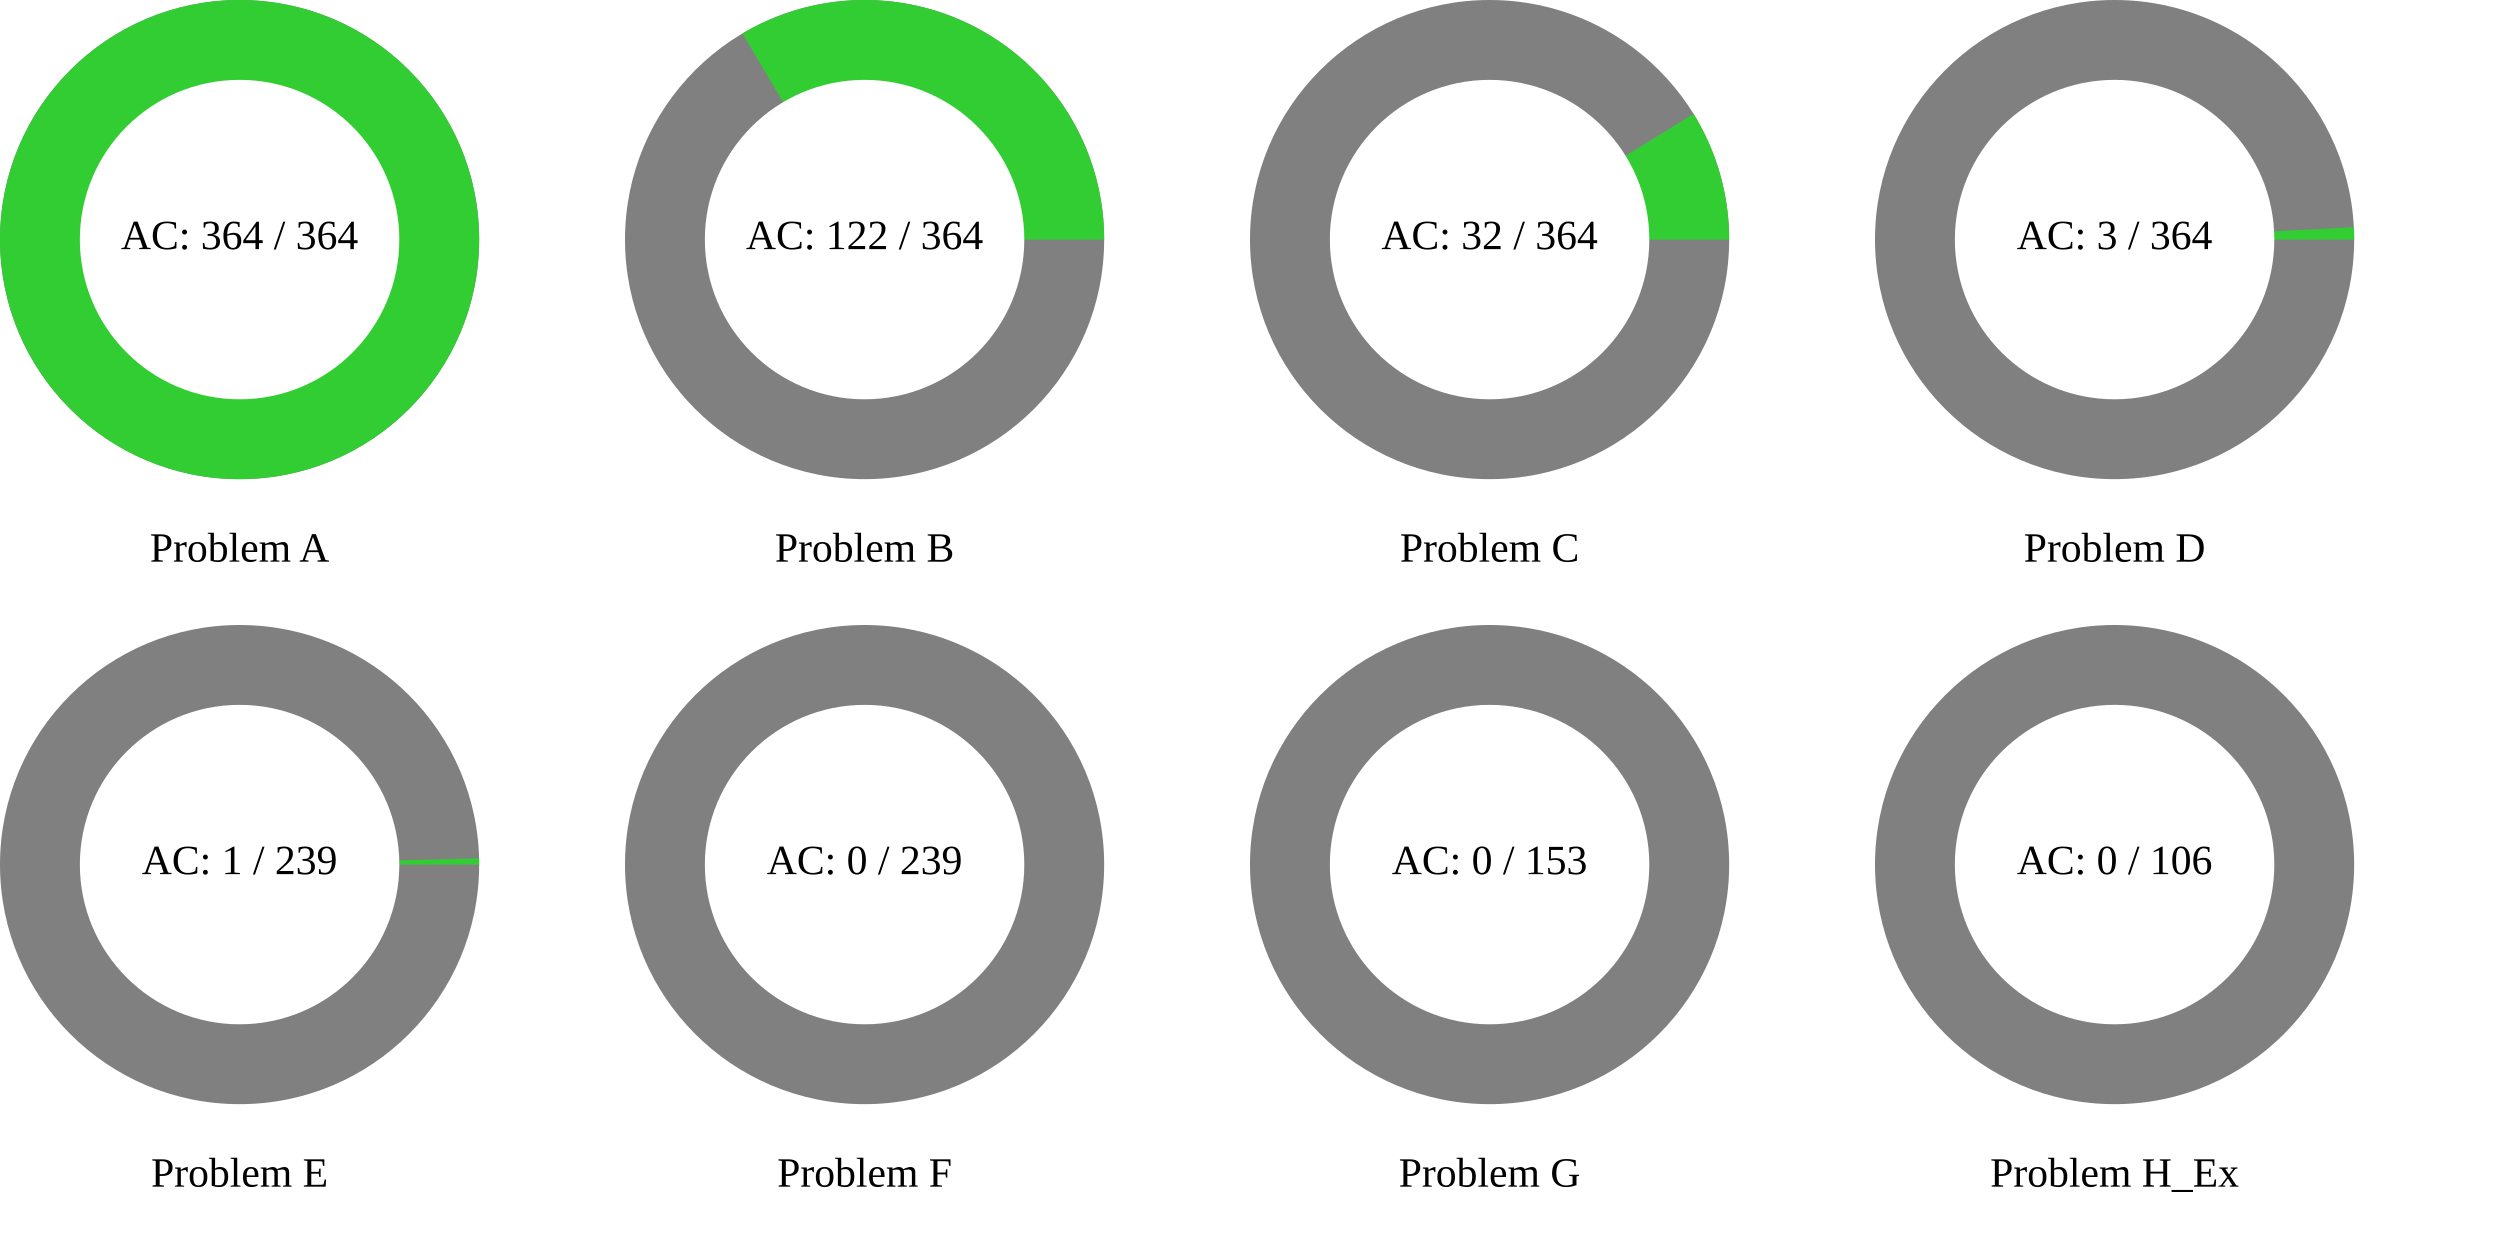
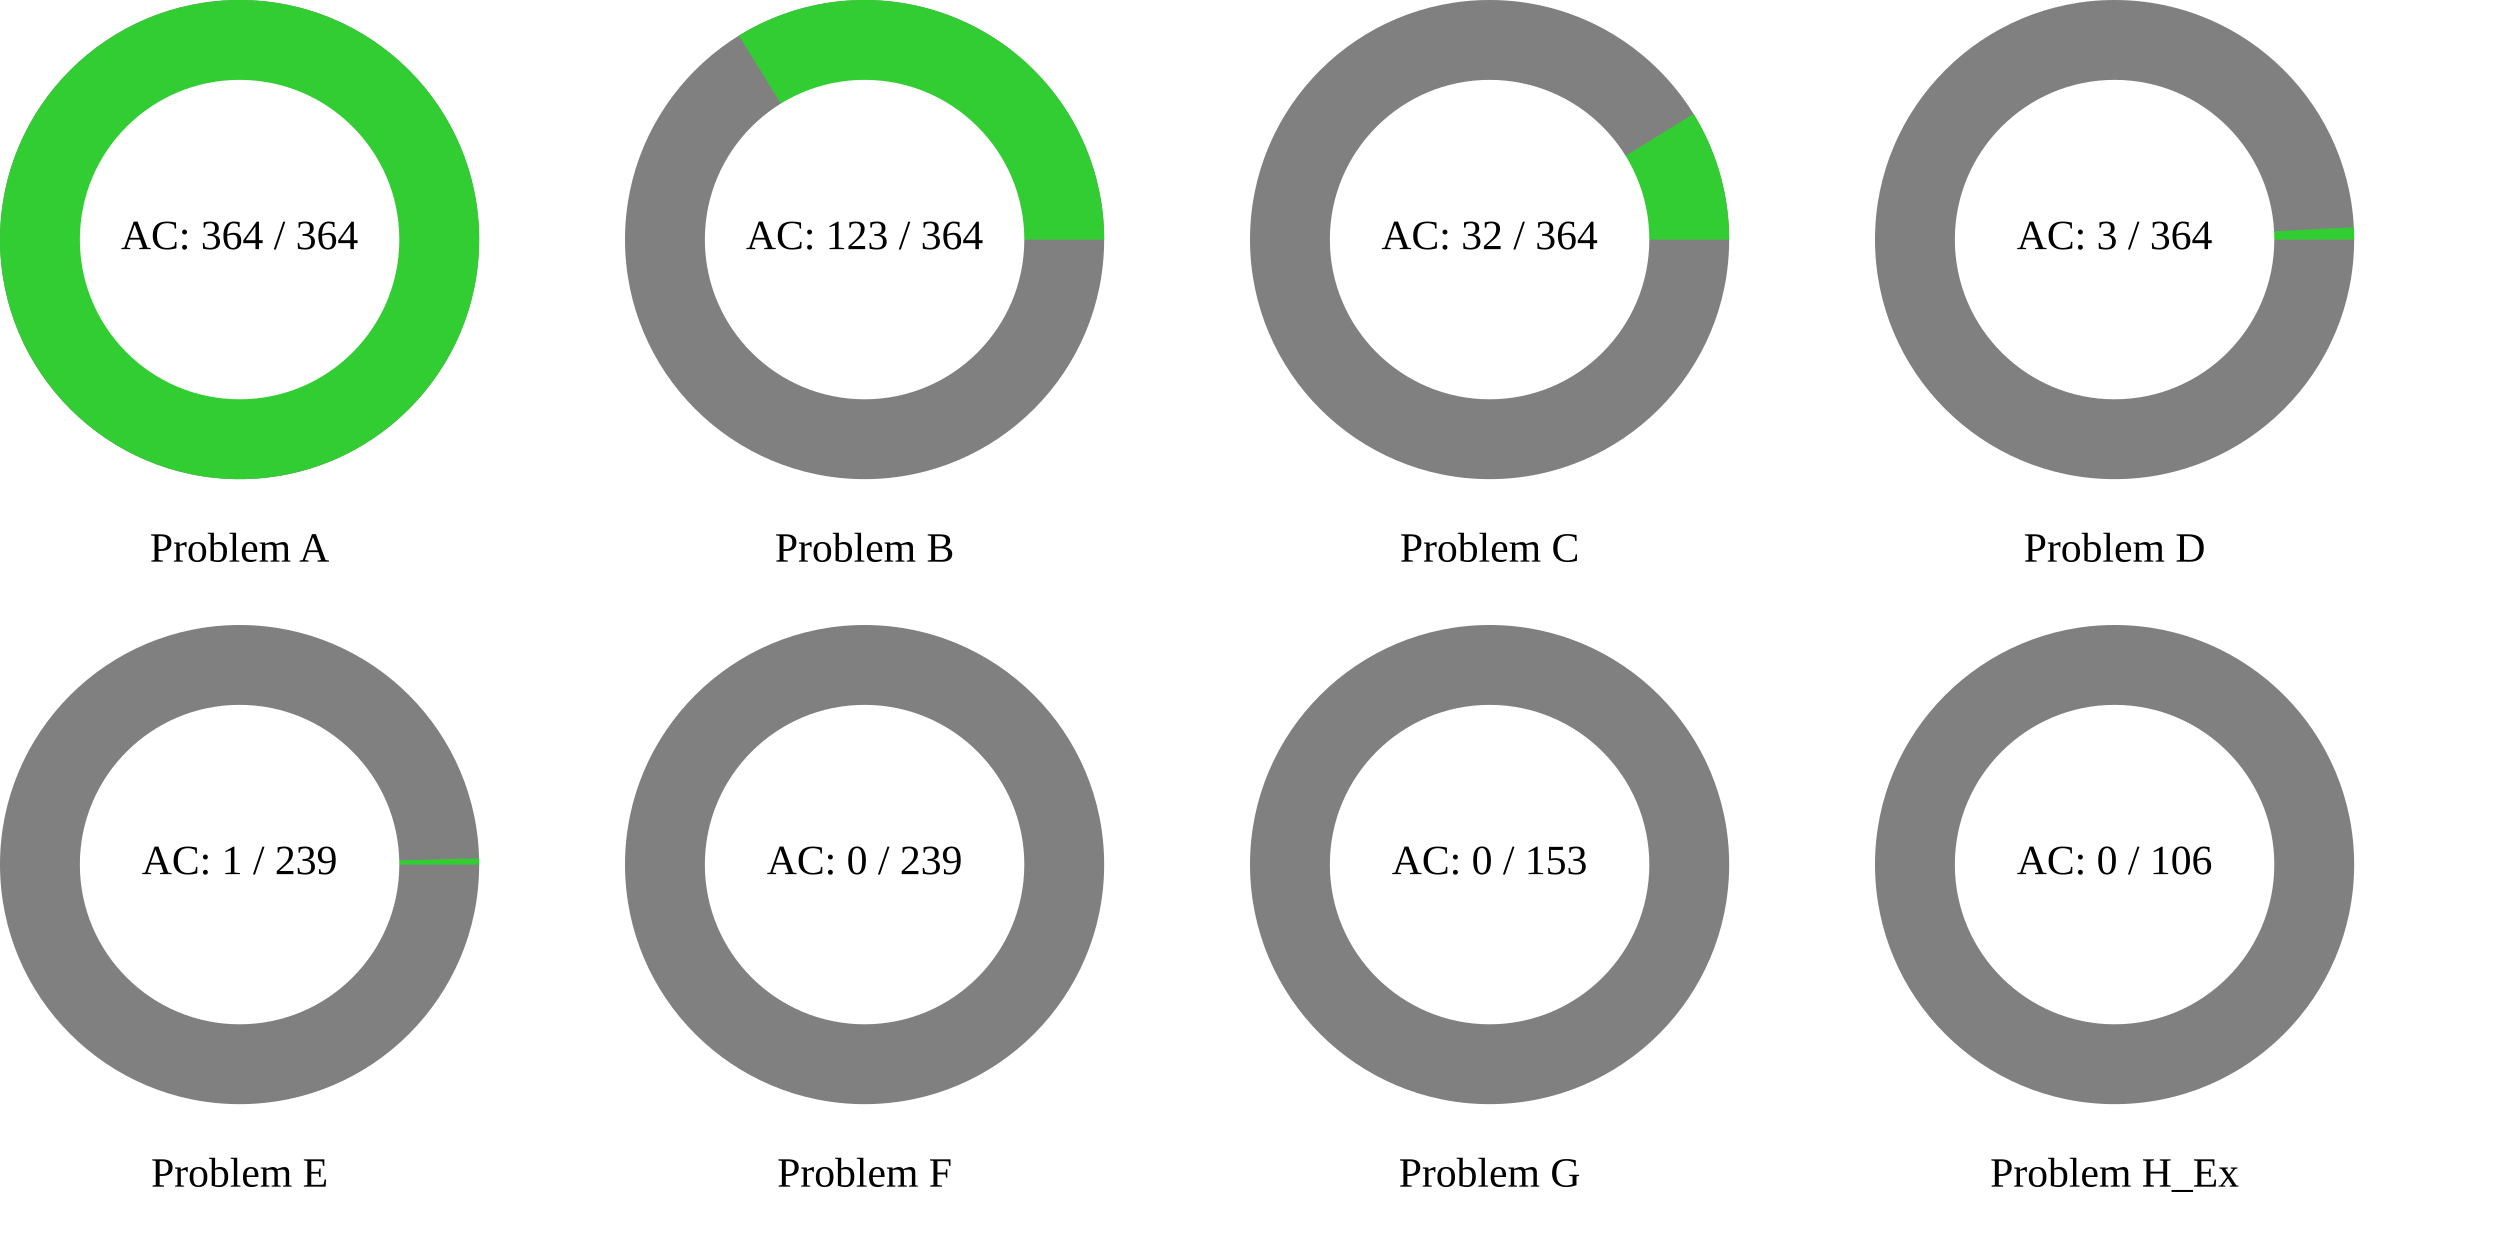
<svg xmlns="http://www.w3.org/2000/svg" width="1200" height="600" viewBox="0 0 1200 600">
  <rect x="0" y="0" width="1200" height="600" fill="rgb(255,255,255)" />
  <circle cx="115" cy="115" r="115" class="all-problem" fill="gray" />
  <path d="M115,0A115,115,0,1,0,-115,0A115,115,0,1,0,115,0Z" fill="rgb(50,205,50)" transform="translate(115, 115)" />
  <circle cx="115" cy="115" r="76.667" fill="white" />
  <text x="115" y="115" text-anchor="middle" dominant-baseline="middle" font-size="20px">AC: 364 / 364</text>
  <text x="115" y="265" text-anchor="middle" dominant-baseline="middle" font-size="20px">Problem A</text>
  <circle cx="415" cy="115" r="115" class="all-problem" fill="gray" />
-   <path d="M115,0A115,115,0,0,0,-58.642,-98.925L0,0Z" fill="rgb(50,205,50)" transform="translate(415, 115)" />
+   <path d="M115,0A115,115,0,0,0,-60.341,-97.898L0,0Z" fill="rgb(50,205,50)" transform="translate(415, 115)" />
  <circle cx="415" cy="115" r="76.667" fill="white" />
-   <text x="415" y="115" text-anchor="middle" dominant-baseline="middle" font-size="20px">AC: 122 / 364</text>
+   <text x="415" y="115" text-anchor="middle" dominant-baseline="middle" font-size="20px">AC: 123 / 364</text>
  <text x="415" y="265" text-anchor="middle" dominant-baseline="middle" font-size="20px">Problem B</text>
  <circle cx="715" cy="115" r="115" class="all-problem" fill="gray" />
  <path d="M115,0A115,115,0,0,0,97.898,-60.341L0,0Z" fill="rgb(50,205,50)" transform="translate(715, 115)" />
  <circle cx="715" cy="115" r="76.667" fill="white" />
  <text x="715" y="115" text-anchor="middle" dominant-baseline="middle" font-size="20px">AC: 32 / 364</text>
  <text x="715" y="265" text-anchor="middle" dominant-baseline="middle" font-size="20px">Problem C</text>
  <circle cx="1015" cy="115" r="115" class="all-problem" fill="gray" />
  <path d="M115,0A115,115,0,0,0,114.846,-5.953L0,0Z" fill="rgb(50,205,50)" transform="translate(1015, 115)" />
  <circle cx="1015" cy="115" r="76.667" fill="white" />
  <text x="1015" y="115" text-anchor="middle" dominant-baseline="middle" font-size="20px">AC: 3 / 364</text>
  <text x="1015" y="265" text-anchor="middle" dominant-baseline="middle" font-size="20px">Problem D</text>
  <circle cx="115" cy="415" r="115" class="all-problem" fill="gray" />
  <path d="M115,0A115,115,0,0,0,114.96,-3.023L0,0Z" fill="rgb(50,205,50)" transform="translate(115, 415)" />
  <circle cx="115" cy="415" r="76.667" fill="white" />
  <text x="115" y="415" text-anchor="middle" dominant-baseline="middle" font-size="20px">AC: 1 / 239</text>
  <text x="115" y="565" text-anchor="middle" dominant-baseline="middle" font-size="20px">Problem E</text>
  <circle cx="415" cy="415" r="115" class="all-problem" fill="gray" />
  <path d="M115,0L0,0Z" fill="rgb(50,205,50)" transform="translate(415, 415)" />
  <circle cx="415" cy="415" r="76.667" fill="white" />
  <text x="415" y="415" text-anchor="middle" dominant-baseline="middle" font-size="20px">AC: 0 / 239</text>
  <text x="415" y="565" text-anchor="middle" dominant-baseline="middle" font-size="20px">Problem F</text>
  <circle cx="715" cy="415" r="115" class="all-problem" fill="gray" />
  <path d="M115,0L0,0Z" fill="rgb(50,205,50)" transform="translate(715, 415)" />
  <circle cx="715" cy="415" r="76.667" fill="white" />
  <text x="715" y="415" text-anchor="middle" dominant-baseline="middle" font-size="20px">AC: 0 / 153</text>
  <text x="715" y="565" text-anchor="middle" dominant-baseline="middle" font-size="20px">Problem G</text>
  <circle cx="1015" cy="415" r="115" class="all-problem" fill="gray" />
  <path d="M115,0L0,0Z" fill="rgb(50,205,50)" transform="translate(1015, 415)" />
  <circle cx="1015" cy="415" r="76.667" fill="white" />
  <text x="1015" y="415" text-anchor="middle" dominant-baseline="middle" font-size="20px">AC: 0 / 106</text>
  <text x="1015" y="565" text-anchor="middle" dominant-baseline="middle" font-size="20px">Problem H_Ex</text>
</svg>
